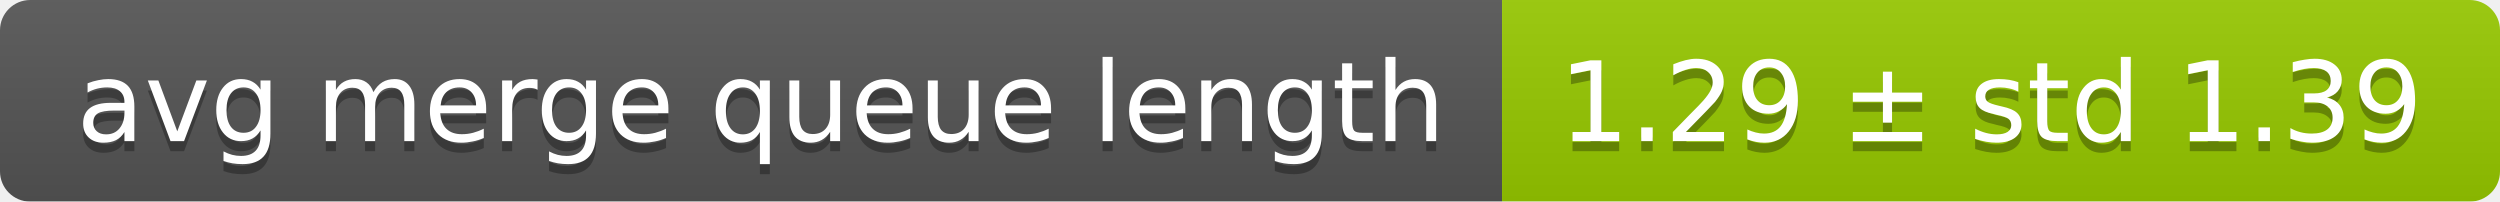
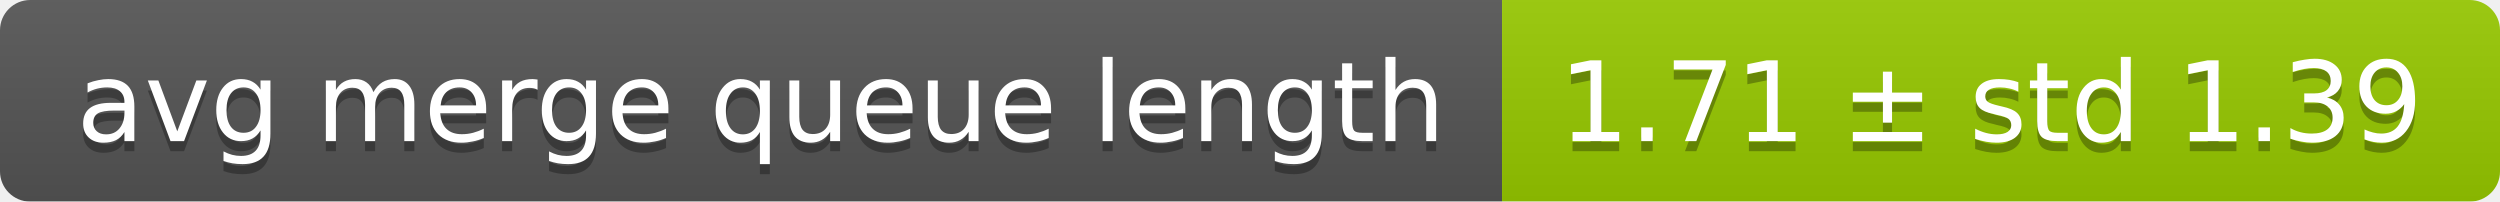
<svg xmlns="http://www.w3.org/2000/svg" width="248" height="20">
  <linearGradient id="smooth" x2="0" y2="100%">
    <stop offset="0" stop-color="#bbb" stop-opacity=".1" />
    <stop offset="1" stop-opacity=".1" />
  </linearGradient>
  <mask id="round">
    <rect width="248" height="20" rx="3" fill="#fff" />
  </mask>
  <g mask="url(#round)">
    <rect width="149" height="20" fill="#555" />
    <rect x="149" width="99" height="20" fill="#97ca00" />
    <rect width="248" height="20" fill="url(#smooth)" />
  </g>
  <g fill="#fff" text-anchor="middle" font-family="DejaVu Sans,Verdana,Geneva,sans-serif" font-size="11">
    <text x="75.5" y="15" fill="#010101" fill-opacity=".3">avg merge queue length</text>
    <text x="75.5" y="14">avg merge queue length</text>
-     <text x="197.5" y="15" fill="#010101" fill-opacity=".3">1.29 ± std 1.39</text>
-     <text x="197.5" y="14">1.29 ± std 1.39</text>
+     <text x="197.5" y="15" fill="#010101" fill-opacity=".3">1.71 ± std 1.39</text>
+     <text x="197.5" y="14">1.71 ± std 1.39</text>
  </g>
</svg>
